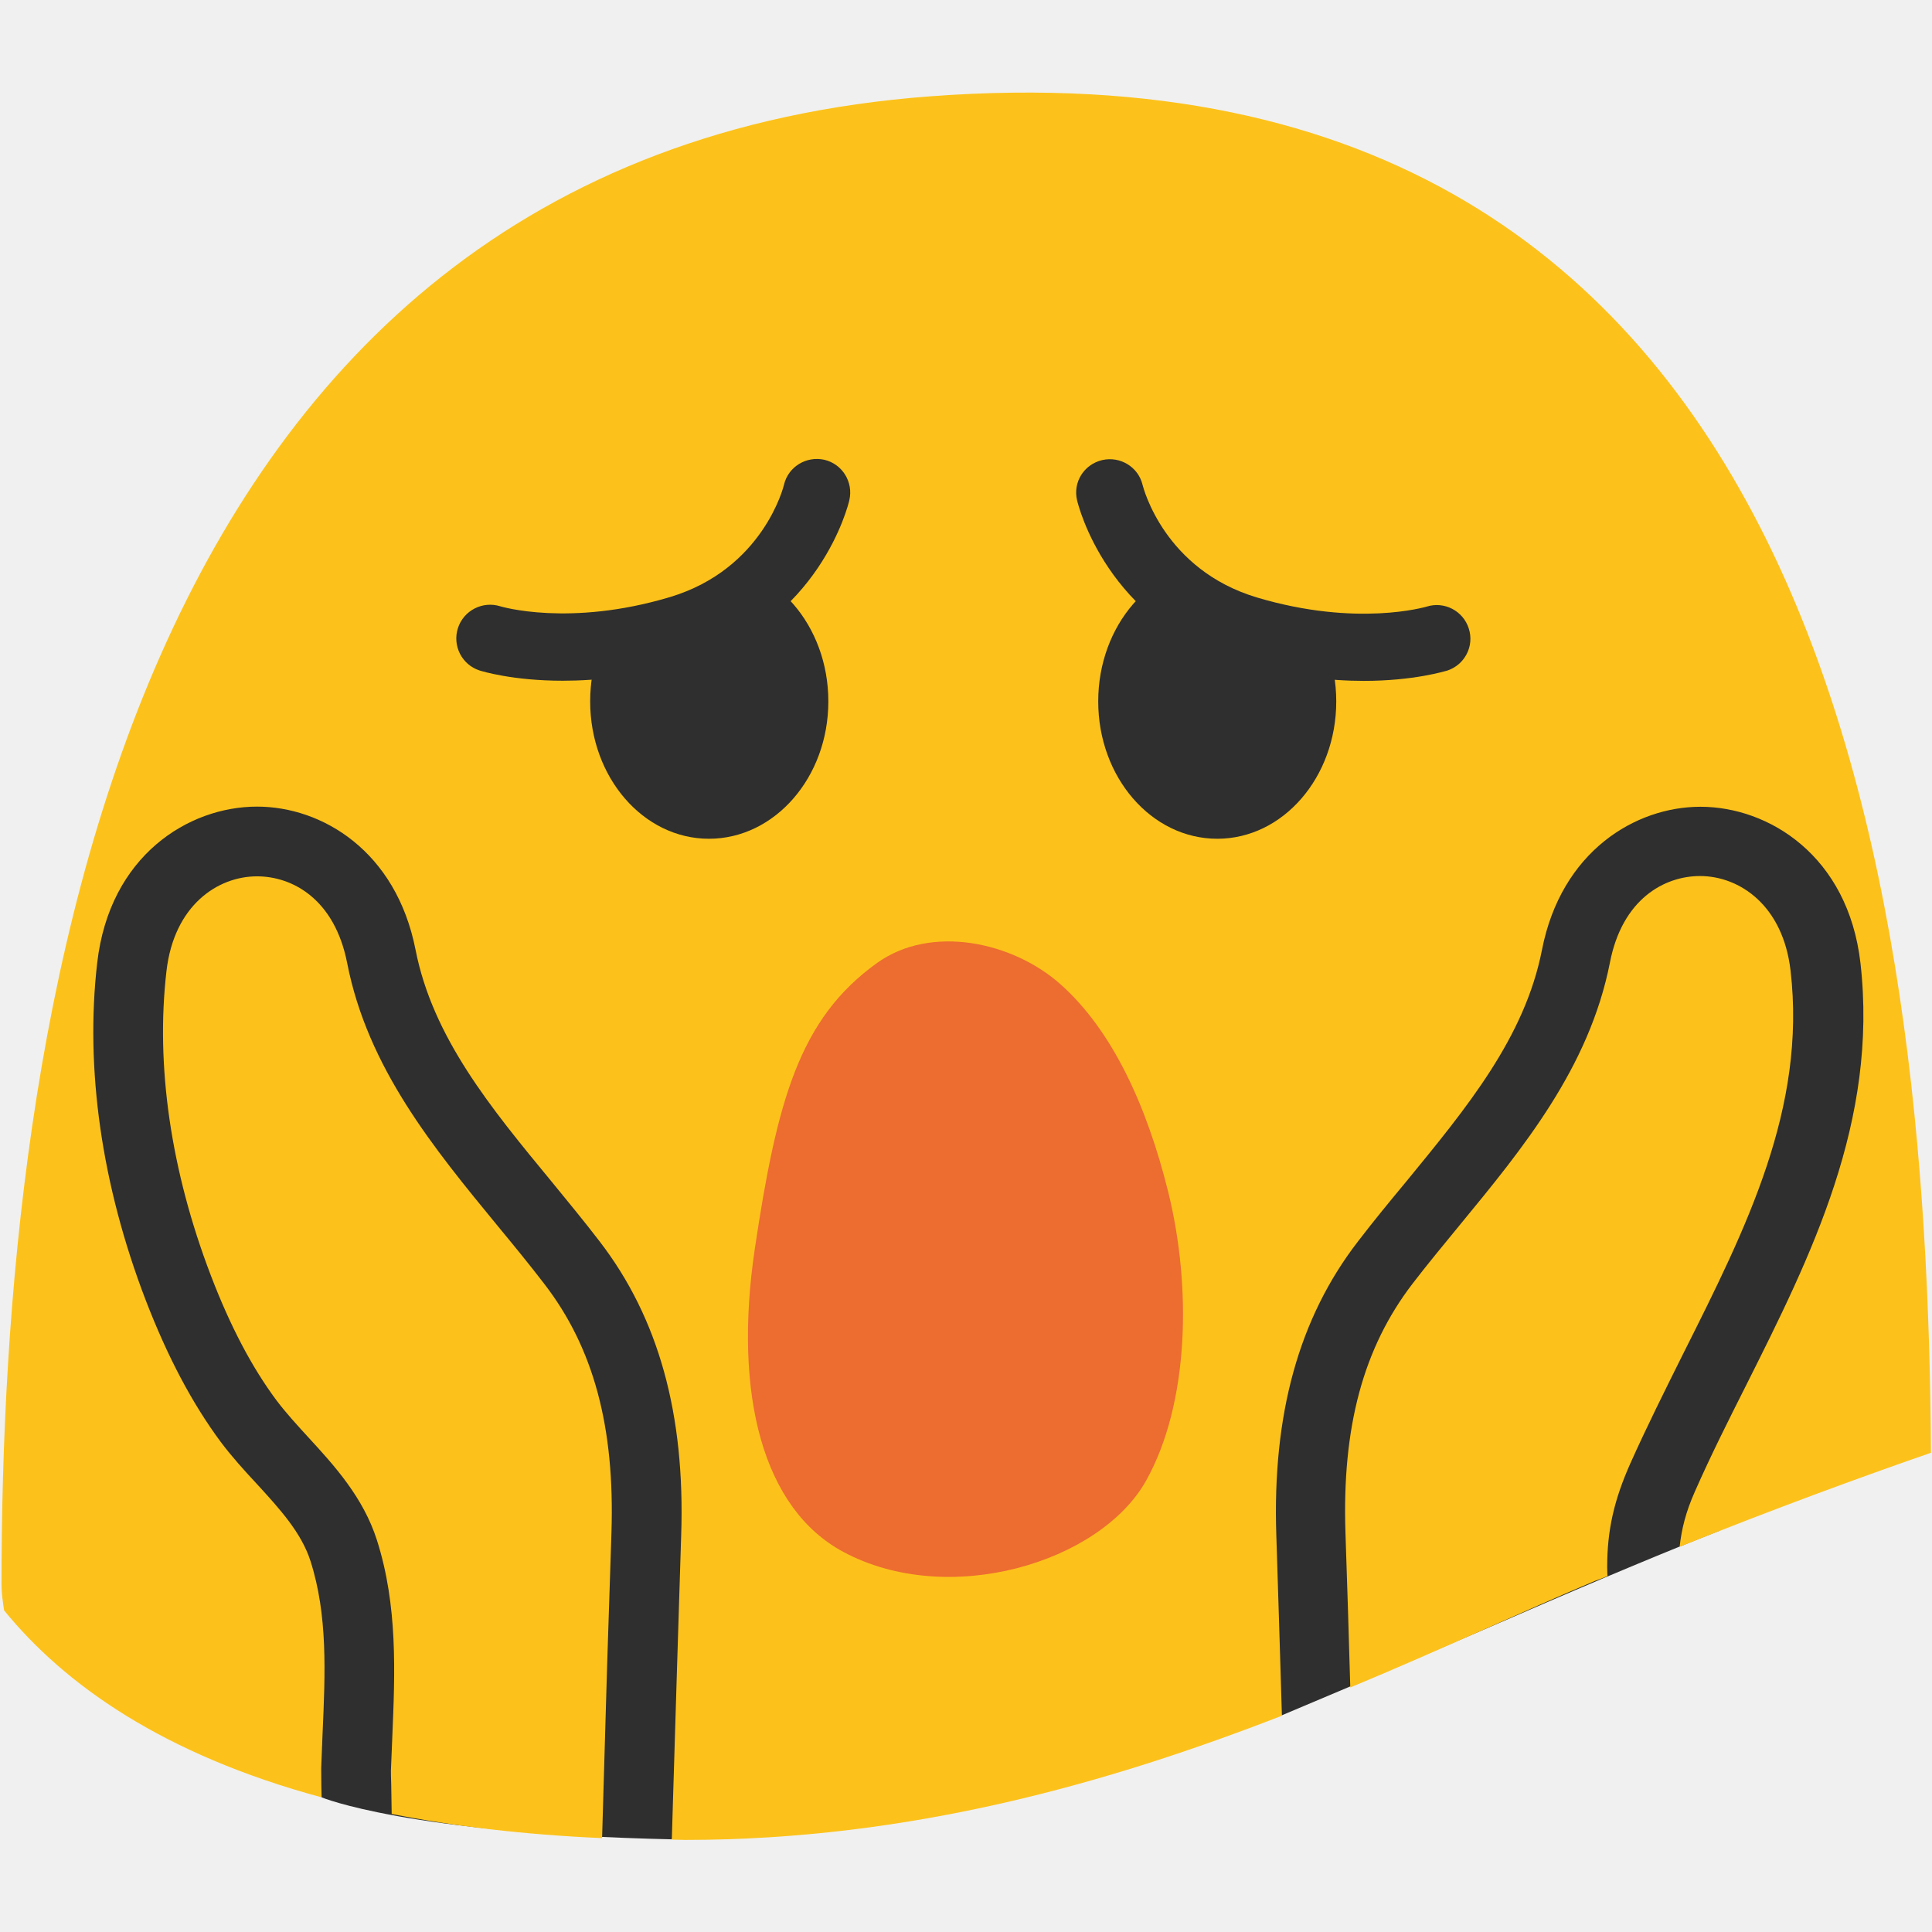
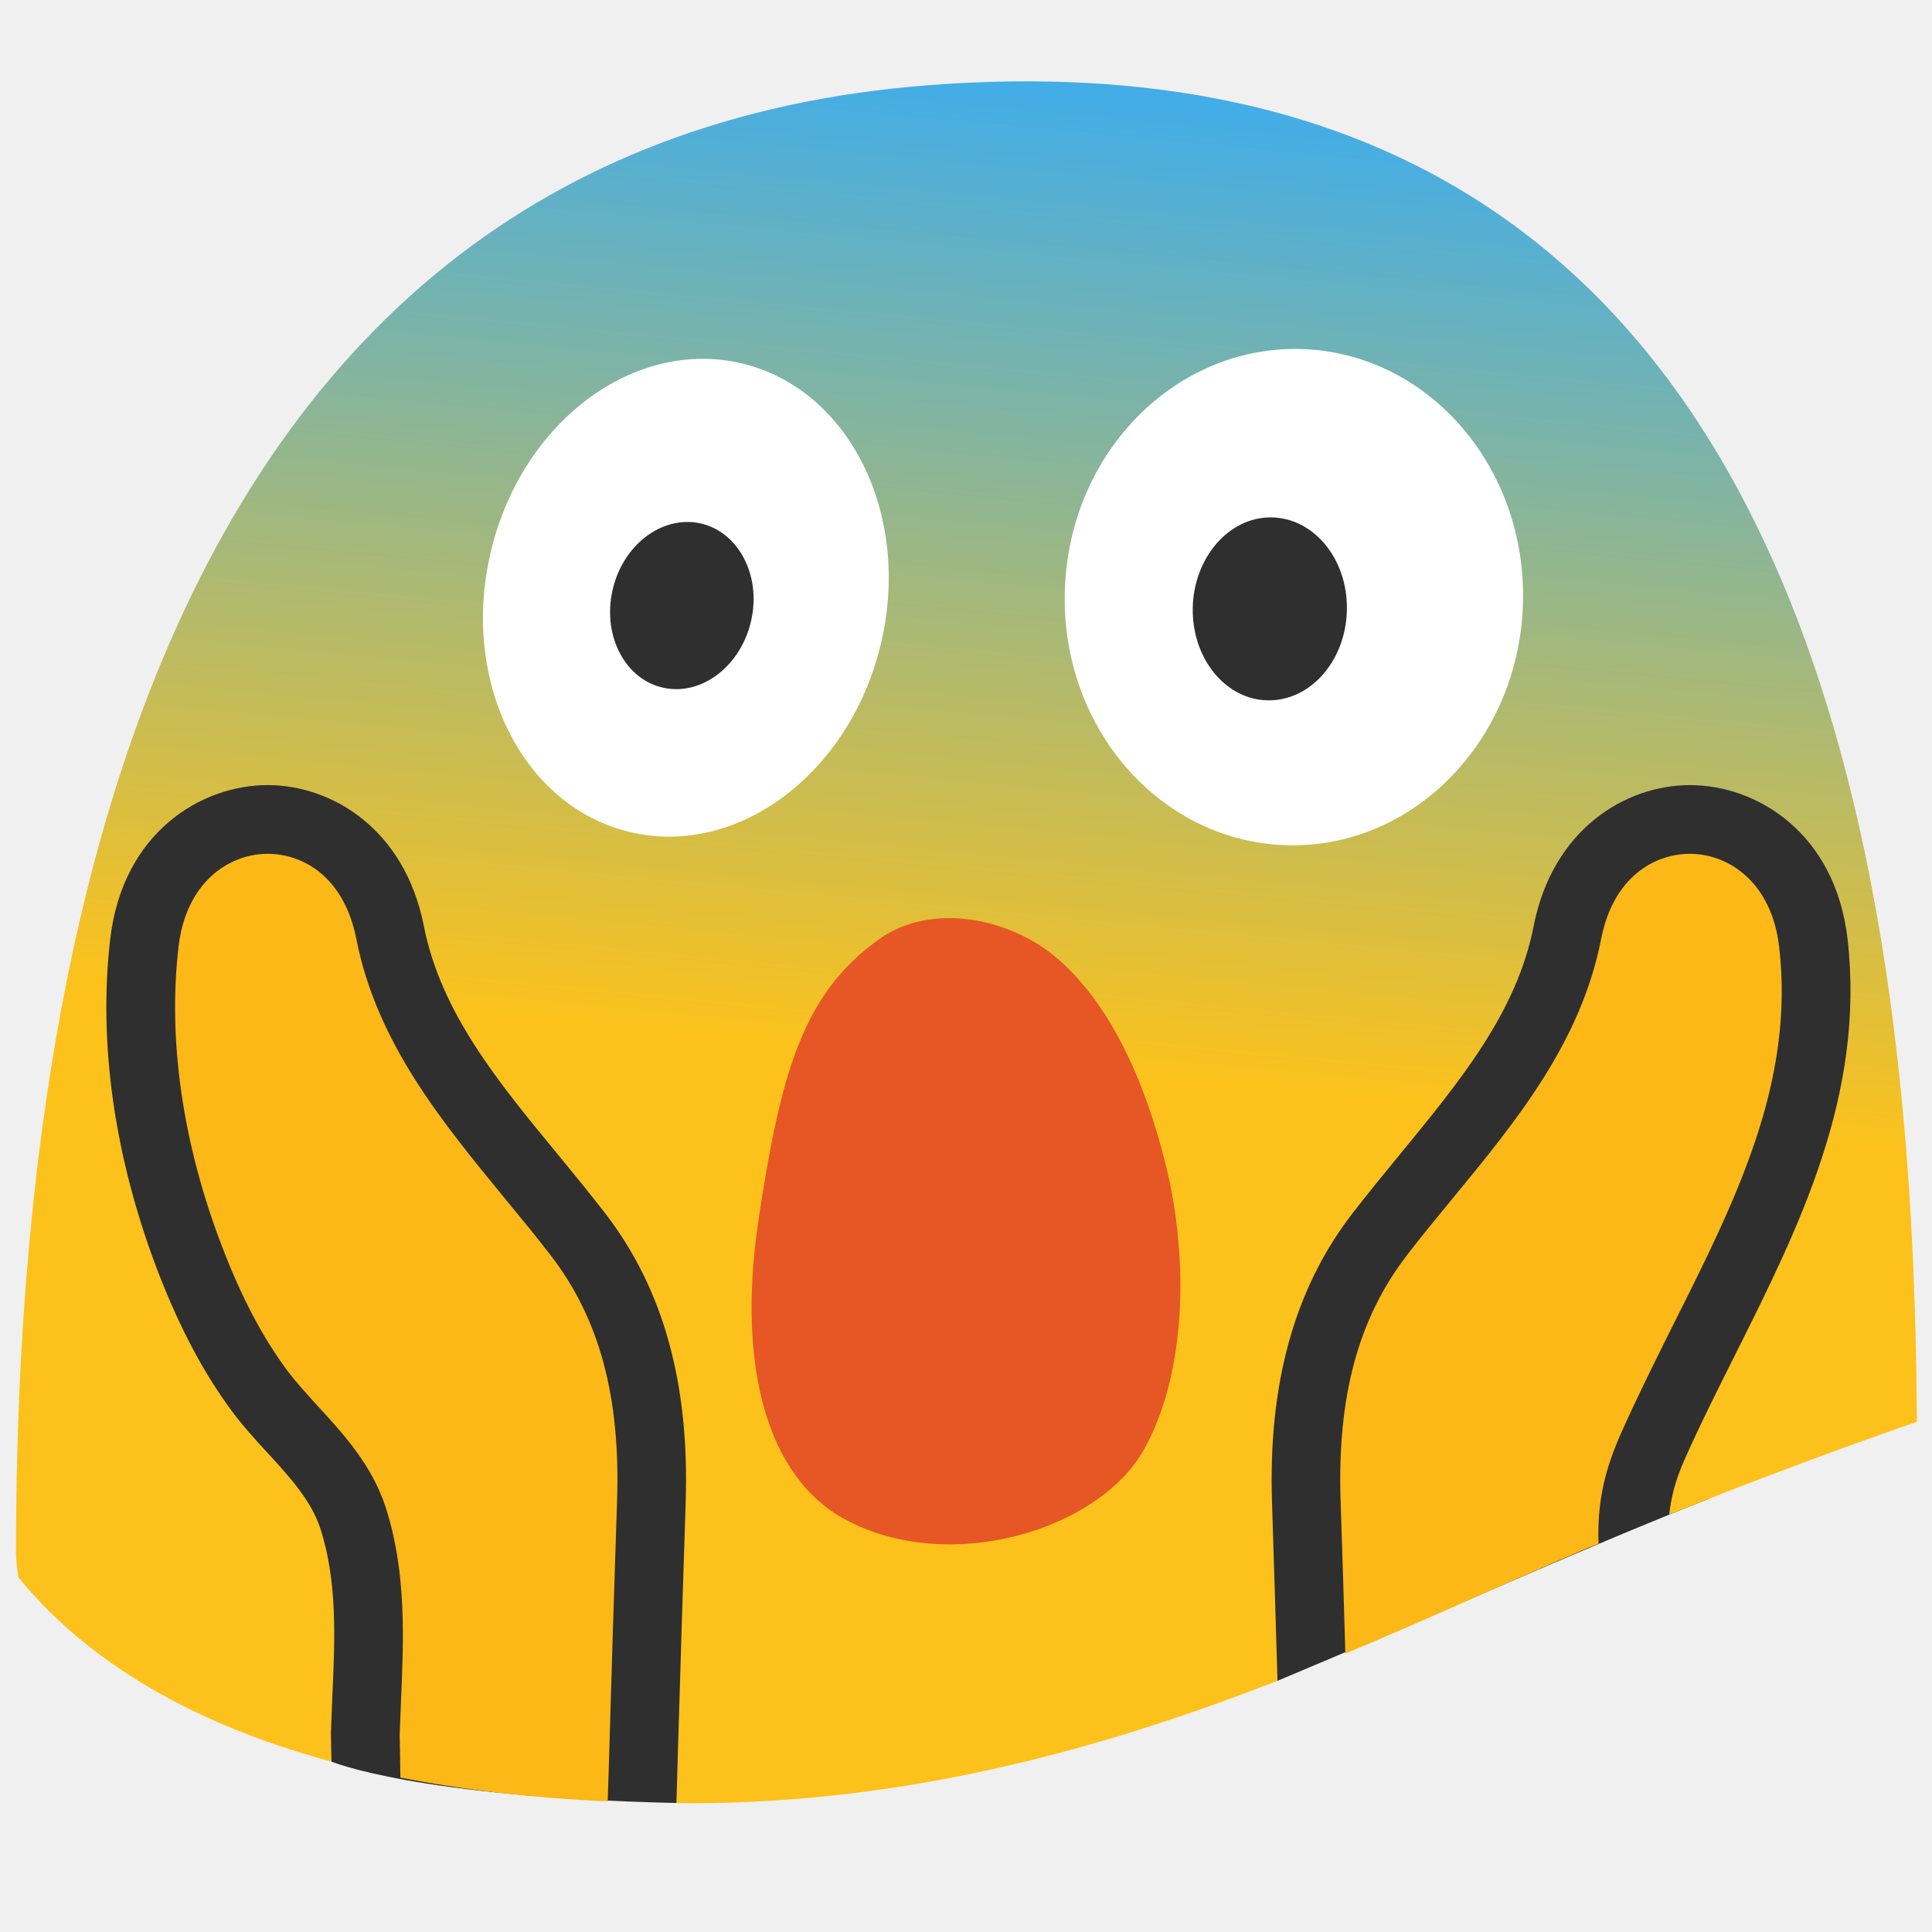
- <svg xmlns="http://www.w3.org/2000/svg" version="1.1" id="レイヤー_1" x="0px" y="0px" width="128px" height="128px" viewBox="0 0 128 128" enable-background="new 0 0 128 128" xml:space="preserve">
-   <g>
-     <path fill="#2F2F2F" d="M21.31,119.08c0,0,5.68,2.39,23.19,2.78l6.77-10.14l-7.81-34.76L21.92,48.6L7.98,53.86l-4.03,15.5   l2.01,25.1l10.6,13.12L21.31,119.08z" />
-     <path fill="#2F2F2F" d="M84.91,113.65c0,0,10.32-4.34,15.56-6.62c5.23-2.28,10.59-4.51,13.43-5.61l11.08-21.36l-1.4-20.3   l-9.92-13.33l-13.33,8.21L85.46,79.59c0,0-6.51,20.92-6.51,21.39S84.91,113.65,84.91,113.65z" />
+ <svg xmlns="http://www.w3.org/2000/svg" version="1.1" x="0px" y="0px" width="128px" height="128px" viewBox="0 0 128 128" enable-background="new 0 0 128 128" xml:space="preserve">
+   <g id="Layer_1">
    <g>
+       <path fill="#2F2F2F" d="M21.963,116.713c0,0,5.594,2.357,22.852,2.74l6.672-9.994l-7.693-34.258L22.564,47.252L8.819,52.444    L4.849,67.717l1.985,24.741l10.442,12.935L21.963,116.713z" />
+       <path fill="#2F2F2F" d="M84.638,111.358c0,0,10.175-4.276,15.34-6.529c5.154-2.243,10.433-4.438,13.229-5.526l10.92-21.048    l-1.375-20.007l-9.774-13.135l-13.135,8.095L85.182,77.797c0,0-6.414,20.618-6.414,21.076S84.638,111.358,84.638,111.358z" />
      <g>
-         <path fill="#FCC21B" d="M106.5,104.42c-0.01-0.2-0.02-0.39-0.02-0.59c0-2.43,0.44-4.42,1.55-6.91c1.09-2.43,2.29-4.83,3.49-7.24     c4.2-8.37,8.16-16.26,7.11-25.37c-0.5-4.33-3.38-6.27-6-6.27c-2.34,0-5.15,1.5-5.97,5.74c-1.37,6.95-5.74,12.27-9.97,17.41     c-1.05,1.28-2.11,2.56-3.1,3.85c-3.27,4.26-4.68,9.5-4.45,16.5c0.12,3.41,0.22,6.84,0.32,10.26c5.98-2.49,11.4-5.03,16.23-7.07     C105.97,104.64,106.24,104.53,106.5,104.42z" />
-         <path fill="#FCC21B" d="M21.31,119.08l-0.02-0.77c0-0.58-0.01-0.99-0.01-1.16l0.09-2.27c0.18-4.05,0.35-7.87-0.8-11.46     c-0.6-1.87-2.02-3.43-3.53-5.08c-0.85-0.91-1.68-1.83-2.41-2.8c-1.89-2.55-3.52-5.62-4.98-9.41c-2.92-7.61-4.02-15.33-3.21-22.34     c0.82-7.11,6.06-10.35,10.59-10.35c4.3,0,9.21,2.93,10.5,9.48c1.14,5.81,4.97,10.46,9.02,15.37c1.08,1.32,2.16,2.63,3.18,3.96     c3.9,5.07,5.67,11.44,5.4,19.47c-0.19,5.82-0.36,11.65-0.54,17.46l-0.08,2.7c0.3,0,0.57,0.02,0.88,0.02     c15,0,28.2-3.82,39.54-8.23c-0.12-3.98-0.24-7.96-0.37-11.94c-0.27-8.02,1.49-14.4,5.4-19.47c1.02-1.33,2.1-2.65,3.2-3.97     c4.03-4.92,7.86-9.55,9-15.36c1.28-6.54,6.2-9.48,10.5-9.48c4.52,0,9.78,3.24,10.6,10.35c1.19,10.48-3.26,19.38-7.57,27.97     c-1.18,2.34-2.36,4.69-3.4,7.05c-0.61,1.37-0.88,2.49-1.01,3.66c6.27-2.52,11.95-4.6,16.65-6.23     c-0.21-37.03-6.76-94.34-66.29-89.87C7.75,10.41,0.1,68.07,0.1,105c0,0.57,0.09,1.13,0.17,1.69     C4.24,111.57,10.76,116.23,21.31,119.08z" />
-         <path fill="#FCC21B" d="M39.97,119.02c0.16-5.82,0.34-11.64,0.54-17.46c0.23-7.01-1.18-12.26-4.45-16.5     c-0.99-1.29-2.03-2.56-3.08-3.83c-4.24-5.16-8.62-10.47-9.98-17.43c-0.83-4.23-3.62-5.74-5.97-5.74c-2.63,0-5.5,1.94-6,6.27     c-0.73,6.27,0.29,13.24,2.93,20.15c1.3,3.4,2.73,6.11,4.36,8.3c0.65,0.86,1.39,1.66,2.12,2.46c1.7,1.85,3.62,3.95,4.53,6.79     c1.39,4.36,1.2,8.79,1.02,13.07l-0.09,2.2c0,0.12,0,0.47,0.02,0.95l0.03,1.93c4.11,0.81,8.72,1.37,13.94,1.6L39.97,119.02z" />
+         <g>
+           <path fill="#FBB817" d="M105.914,102.271c-0.009-0.2-0.019-0.391-0.019-0.582c0-2.386,0.438-4.353,1.536-6.806      c1.069-2.396,2.253-4.763,3.437-7.14c4.143-8.247,8.047-16.026,7.007-24.999c-0.487-4.267-3.332-6.176-5.909-6.176      c-2.311,0-5.078,1.489-5.89,5.66c-1.346,6.854-5.65,12.084-9.821,17.153c-1.031,1.26-2.081,2.52-3.055,3.799      c-3.217,4.19-4.61,9.354-4.382,16.265c0.114,3.36,0.22,6.739,0.315,10.109c5.899-2.463,11.244-4.955,15.998-6.969      C105.398,102.481,105.656,102.376,105.914,102.271z" />
+           <linearGradient id="SVGID_1_" gradientUnits="userSpaceOnUse" x1="66.139" y1="70.693" x2="72.252" y2="6.194">
+             <stop offset="0" style="stop-color:#FCC21B" />
+             <stop offset="1" style="stop-color:#42ADE7" />
+           </linearGradient>
+           <path fill="url(#SVGID_1_)" d="M21.963,116.713l-0.019-0.754c-0.01-0.572-0.02-0.974-0.02-1.146l0.086-2.243      c0.182-3.989,0.354-7.76-0.782-11.292c-0.602-1.842-1.995-3.379-3.484-5.002c-0.83-0.896-1.651-1.804-2.367-2.768      c-1.871-2.511-3.475-5.536-4.916-9.269c-2.873-7.503-3.962-15.11-3.159-22.021c0.811-7.016,5.975-10.204,10.433-10.204      c4.238,0,9.078,2.893,10.347,9.336c1.127,5.728,4.897,10.309,8.896,15.158c1.069,1.298,2.119,2.587,3.132,3.894      c3.846,5.002,5.584,11.273,5.316,19.187c-0.191,5.736-0.363,11.482-0.535,17.21l-0.076,2.654c0.296,0,0.563,0.019,0.859,0.019      c14.785,0,27.796-3.771,38.964-8.113c-0.114-3.923-0.238-7.847-0.362-11.76c-0.268-7.903,1.47-14.194,5.316-19.196      c1.012-1.307,2.071-2.605,3.149-3.913c3.972-4.849,7.751-9.411,8.868-15.139c1.27-6.443,6.109-9.336,10.356-9.336      c4.458,0,9.631,3.188,10.442,10.204c1.175,10.328-3.217,19.091-7.464,27.567c-1.155,2.31-2.319,4.62-3.351,6.948      c-0.602,1.356-0.869,2.453-1.003,3.608c6.177-2.481,11.779-4.534,16.409-6.147c-0.2-36.491-6.663-92.971-65.328-88.562      C8.59,9.615,1.059,66.447,1.059,102.834c0,0.563,0.086,1.117,0.162,1.671C5.135,109.306,11.559,113.907,21.963,116.713z" />
+           <path fill="#FBB817" d="M40.348,116.656c0.162-5.737,0.343-11.474,0.534-17.211c0.229-6.91-1.165-12.084-4.391-16.265      c-0.974-1.27-2.005-2.521-3.036-3.771c-4.171-5.088-8.494-10.318-9.841-17.182c-0.821-4.171-3.57-5.66-5.88-5.66      c-2.586,0-5.422,1.909-5.908,6.176c-0.716,6.186,0.276,13.048,2.893,19.863c1.278,3.341,2.691,6.014,4.295,8.171      c0.64,0.85,1.365,1.633,2.08,2.425c1.681,1.823,3.57,3.895,4.468,6.691c1.375,4.295,1.184,8.657,1.003,12.877l-0.087,2.166      c0,0.115,0.01,0.458,0.02,0.936l0.028,1.899c4.048,0.792,8.591,1.346,13.736,1.575L40.348,116.656z" />
+         </g>
+         <g>
+           <path fill="#E75625" d="M56.03,100.687c6.854,3.675,16.752,0.716,19.759-4.648c2.815-5.021,2.988-12.619,1.451-18.843      c-1.403-5.66-3.675-10.576-7.045-13.573c-3.131-2.787-8.438-3.913-11.96-1.394c-5.088,3.627-6.538,8.991-7.989,18.651      C48.814,90.482,50.8,97.89,56.03,100.687z" />
+         </g>
      </g>
-       <g>
-         <path fill="#ED6C30" d="M55.88,102.82c6.95,3.73,17,0.72,20.05-4.72c2.85-5.09,3.03-12.8,1.47-19.12     c-1.42-5.74-3.72-10.73-7.14-13.77c-3.18-2.83-8.57-3.97-12.14-1.42c-5.16,3.69-6.64,9.12-8.11,18.93     C48.56,92.46,50.57,99.98,55.88,102.82z" />
-       </g>
-     </g>
-     <g>
-       <path fill="#2F2F2F" d="M72.76,46.47c0,5.03,3.53,9.1,7.89,9.1c4.35,0,7.88-4.07,7.88-9.1c0-5.04-3.54-9.11-7.88-9.11    C76.29,37.36,72.76,41.43,72.76,46.47" />
-       <path fill="#FCC21B" d="M95.18,42.3c0,0-5.05,1.64-12.56-0.6c-7.52-2.26-9.1-9.07-9.1-9.07l0.31-8.82l23.35,4.58L95.18,42.3z" />
-       <path fill="#2F2F2F" d="M90.36,45.11c-2.26,0-5.1-0.3-8.38-1.26c-8.64-2.61-10.54-10.37-10.62-10.7c-0.29-1.2,0.46-2.39,1.67-2.67    c1.19-0.27,2.39,0.46,2.67,1.65l0,0c0.06,0.23,1.45,5.61,7.56,7.45c6.66,1.99,11.21,0.62,11.26,0.61    c1.17-0.37,2.42,0.28,2.79,1.45c0.38,1.17-0.27,2.41-1.43,2.79C95.74,44.46,93.69,45.11,90.36,45.11z" />
-     </g>
-     <g>
-       <path fill="#2F2F2F" d="M54.88,46.47c0,5.03-3.55,9.1-7.91,9.1c-4.35,0-7.87-4.07-7.87-9.1c0-5.04,3.52-9.11,7.87-9.11    C51.33,37.36,54.88,41.43,54.88,46.47" />
-       <path fill="#FCC21B" d="M32.45,42.3c0,0,5.05,1.64,12.57-0.6c7.5-2.26,9.09-9.07,9.09-9.07l-0.31-9.05L31.13,26.1L32.45,42.3z" />
-       <path fill="#2F2F2F" d="M37.28,45.1c-3.34,0-5.38-0.64-5.51-0.68c-1.17-0.38-1.81-1.64-1.43-2.81c0.38-1.17,1.64-1.81,2.81-1.44    c0.03,0.01,4.58,1.38,11.23-0.61c6.2-1.86,7.55-7.38,7.56-7.44c0.28-1.2,1.48-1.92,2.67-1.66c1.2,0.28,1.94,1.48,1.66,2.68    c-0.07,0.33-1.98,8.1-10.61,10.7C42.39,44.81,39.54,45.1,37.28,45.1z" />
+       <path fill="#FFFFFF" d="M100.897,40.088c-0.319,9.073-7.368,16.199-15.74,15.907c-8.395-0.296-14.933-7.885-14.604-16.962    c0.31-9.077,7.359-16.188,15.744-15.907C94.68,23.422,101.213,31.016,100.897,40.088z" />
+       <path fill="#FFFFFF" d="M58.354,42.688c-2.053,8.572-9.502,14.143-16.633,12.434c-7.149-1.714-11.254-10.047-9.192-18.618    c2.053-8.567,9.493-14.127,16.633-12.424C56.293,25.794,60.407,34.122,58.354,42.688z" />
+       <path fill="#2F2F2F" d="M49.83,40.799c-0.529,3.036-3.039,5.193-5.612,4.816c-2.572-0.378-4.224-3.146-3.703-6.171    c0.515-3.036,3.025-5.193,5.612-4.82C48.689,35.005,50.36,37.769,49.83,40.799" />
+       <path fill="#2F2F2F" d="M89.233,40.055c0.101,3.346-2.1,6.181-4.925,6.338c-2.82,0.163-5.179-2.424-5.283-5.765    c-0.101-3.341,2.114-6.19,4.925-6.344C86.766,34.137,89.134,36.709,89.233,40.055" />
    </g>
  </g>
+   <g id="slices">
+ </g>
</svg>
